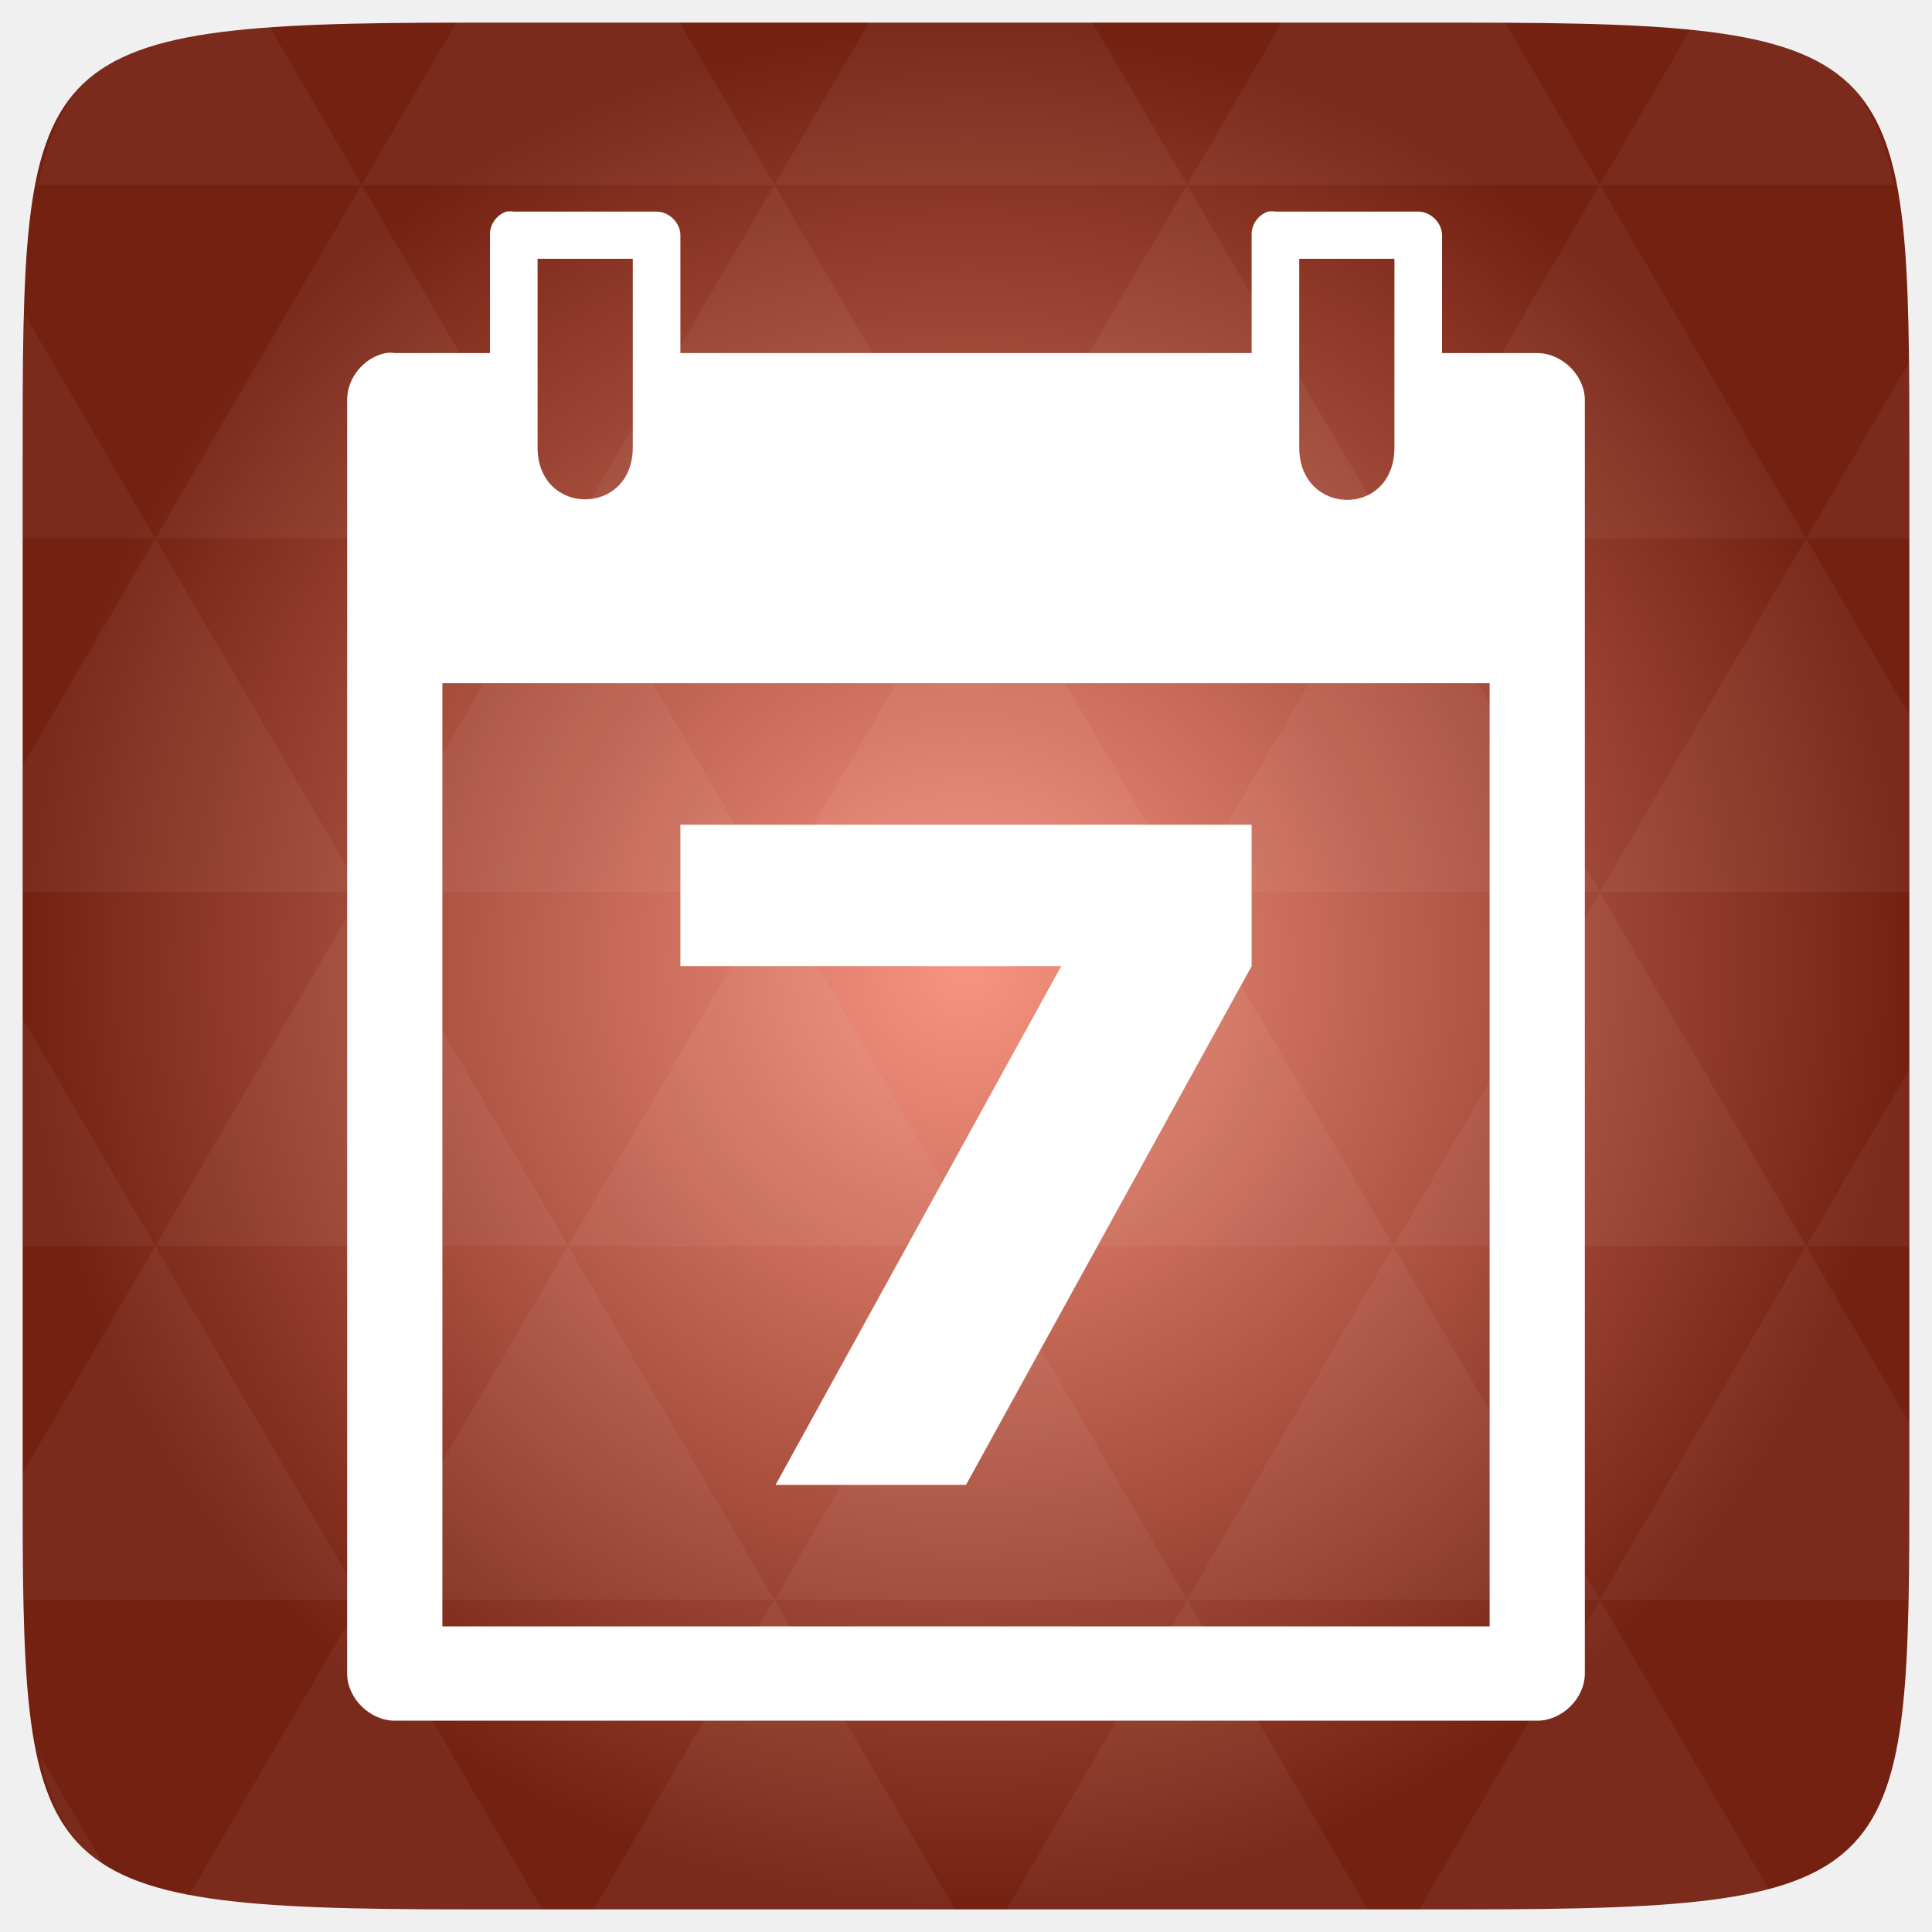
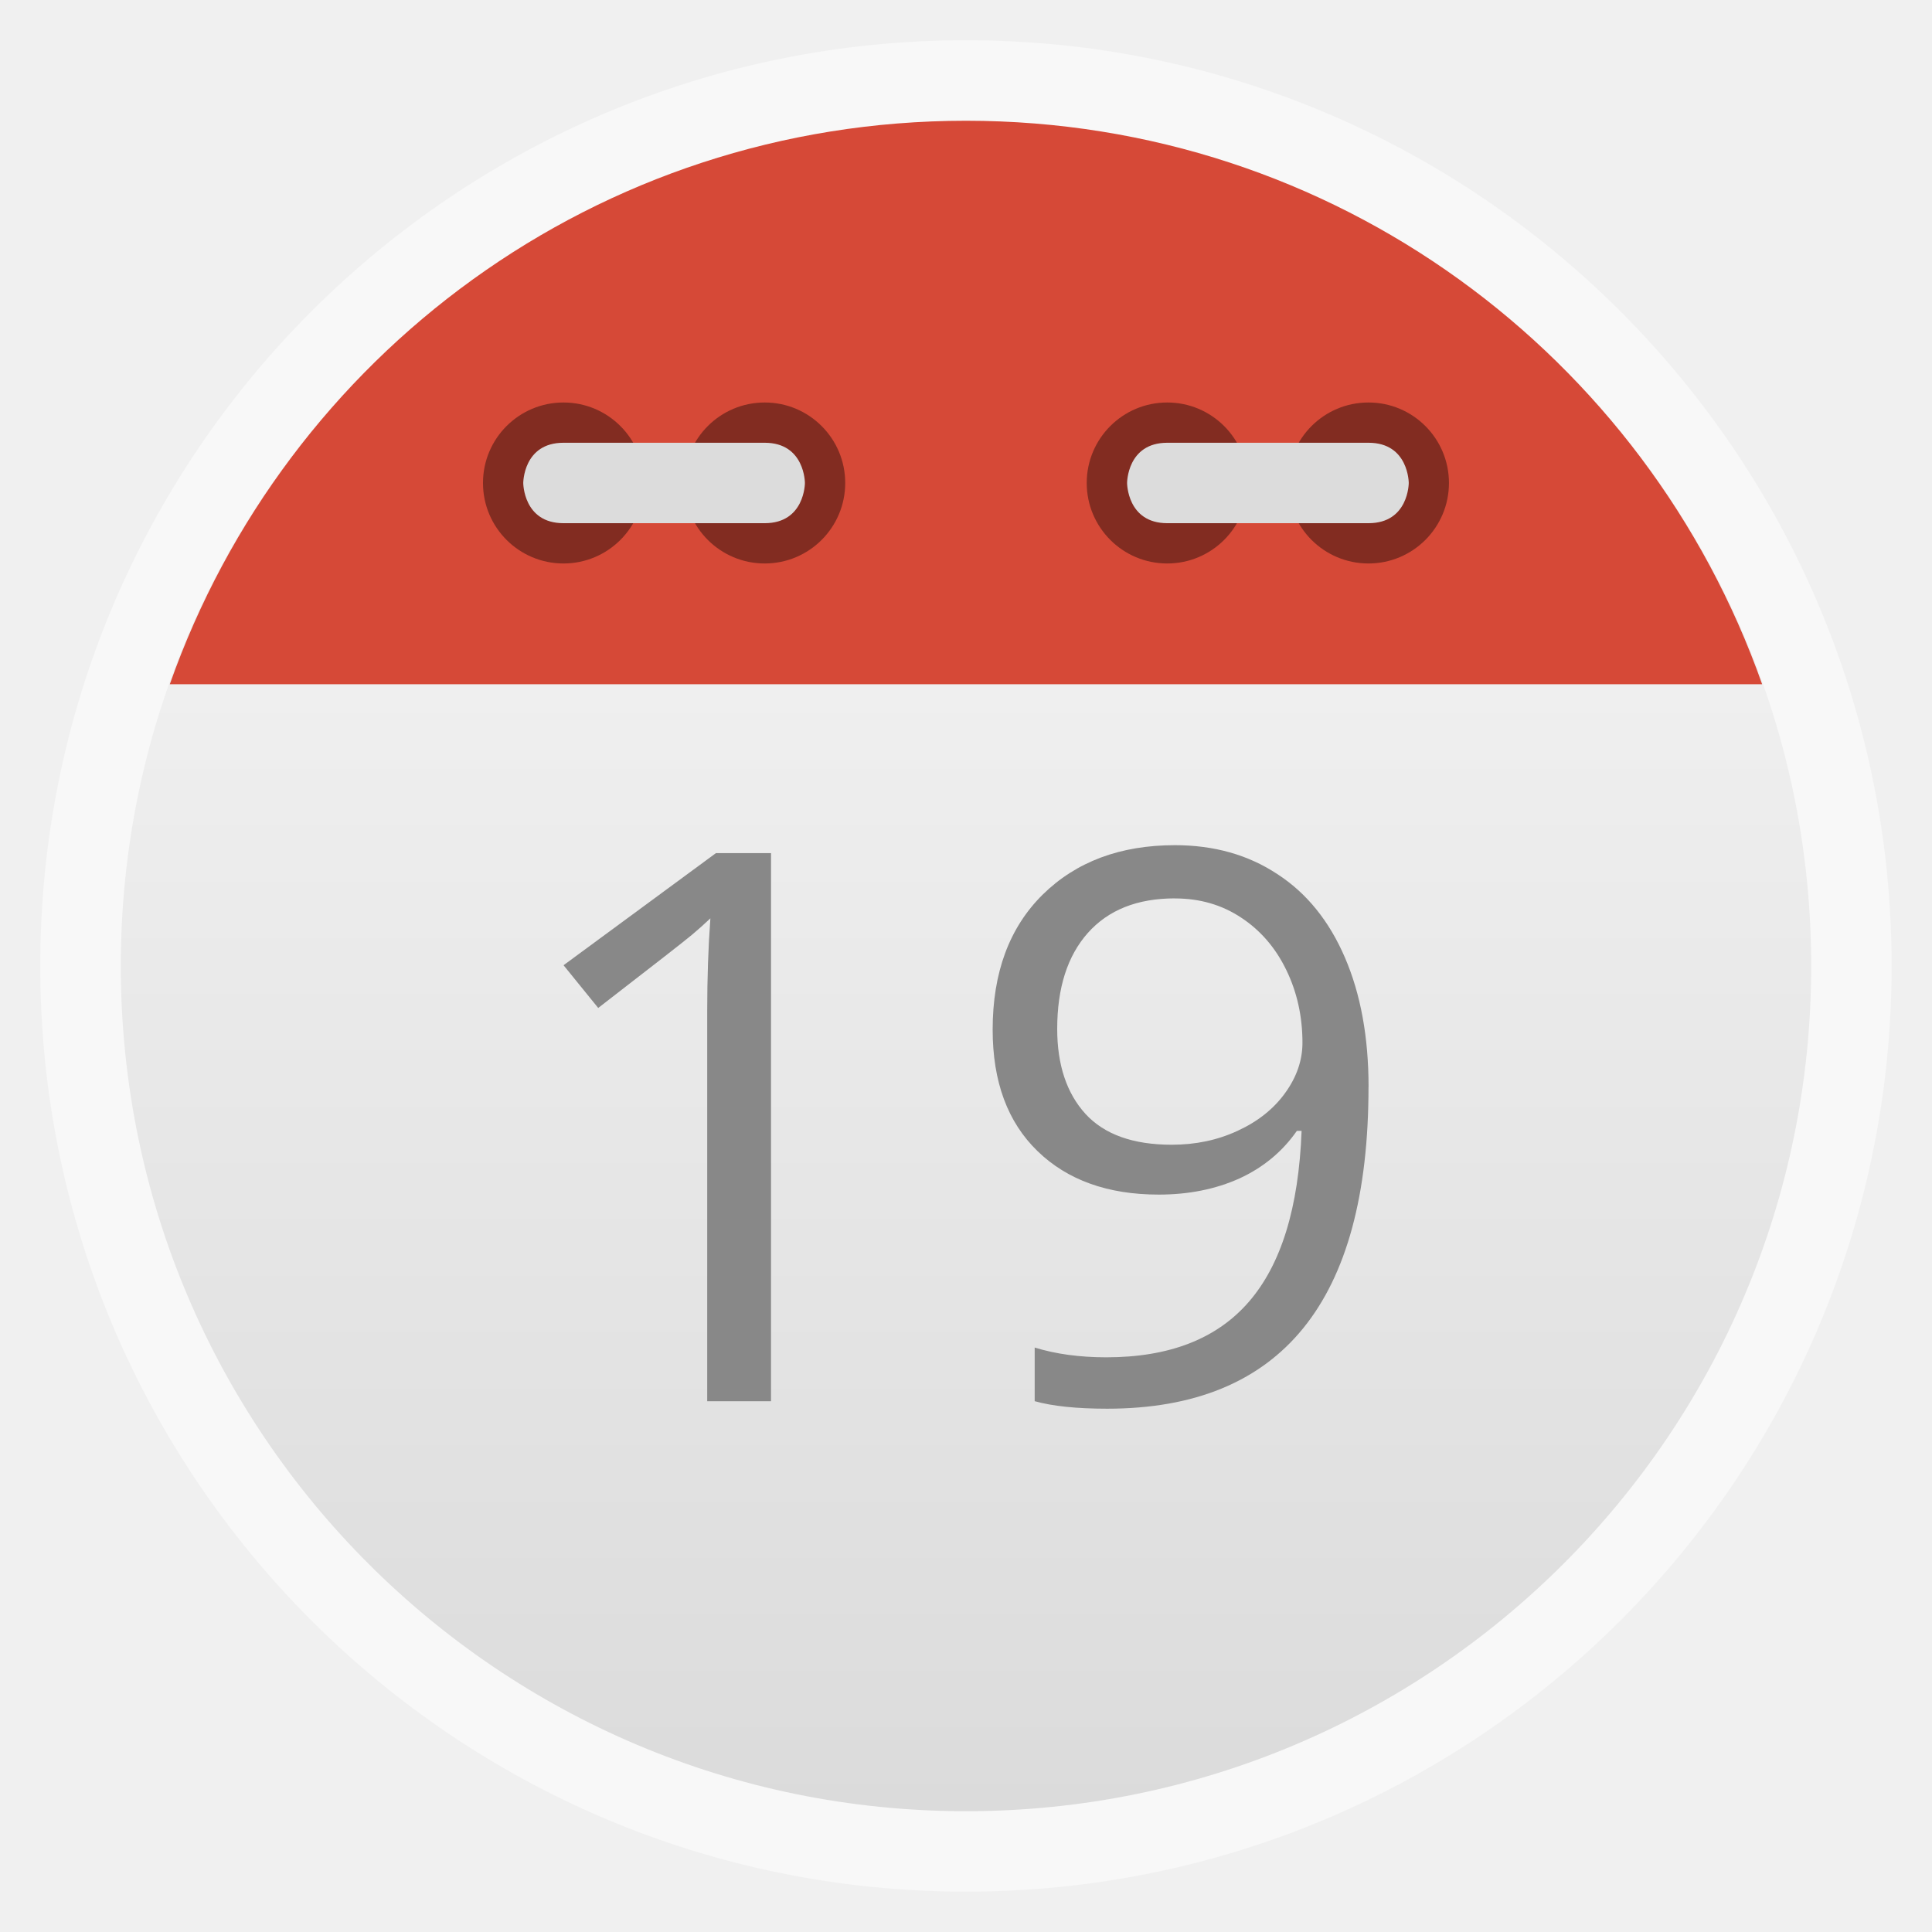
- <svg xmlns="http://www.w3.org/2000/svg" xmlns:xlink="http://www.w3.org/1999/xlink" viewBox="0 0 256 256">
+ <svg xmlns="http://www.w3.org/2000/svg" xmlns:xlink="http://www.w3.org/1999/xlink" width="48" viewBox="0 0 13.547 13.547" height="48">
  <defs>
-     <linearGradient id="linearGradient3895-9-0-3-2-4-0">
-       <stop offset="0" style="stop-color:#f79481" />
-       <stop offset="1" style="stop-color:#742111" />
+     <linearGradient id="linearGradient3789">
+       <stop offset="0" style="stop-color:#f9f9f9" />
+       <stop offset="1" style="stop-color:#dbdbdb" />
    </linearGradient>
-     <radialGradient cx="148.004" cy="160" gradientTransform="matrix(.97656 0 0 .97656 -16.5349 -236.25)" r="128" id="radialGradient4432" xlink:href="#linearGradient3895-9-0-3-2-4-0" gradientUnits="userSpaceOnUse" />
+     <linearGradient gradientTransform="translate(0 -13.54667)" xlink:href="#linearGradient3789" id="linearGradient3795" x1=".847" x2="12.7" gradientUnits="userSpaceOnUse" />
  </defs>
-   <g transform="translate(0 208)">
-     <path style="fill:url(#radialGradient4432);color:#bebebe" d="m 253,-146.406 0,132.812 C 253,41.094 253,45 194.406,45 L 61.594,45 C 3,45 3,41.094 3,-13.594 l 0,-132.812 C 3,-201.094 3,-205 61.594,-205 l 132.812,0 C 253,-205 253,-201.094 253,-146.406 z" />
+   <g style="fill-rule:evenodd">
+     <rect width="12.982" x=".282" y=".282" rx="6.491" height="12.982" style="opacity:.5;fill:#fff" />
+     <rect width="11.853" x=".847" y="-12.7" rx="5.927" height="11.853" style="fill:url(#linearGradient3795)" transform="rotate(90)" />
+     <path style="fill:#d64937" d="M 24 3 C 14.833 3 7.096 8.841 4.219 17 L 43.781 17 C 40.904 8.841 33.167 3 24 3 z " transform="scale(.28222)" />
  </g>
-   <g style="fill:#fff" transform="translate(0 208)">
-     <path style="opacity:.05" d="m 204.08,44.994 c 13.555,-0.064 23.349,-0.435 30.457,-2.35 l -22.552,-38.665 -23.926,41.014 6.348,0 c 3.418,0 6.641,0.014 9.674,0 z m 7.904,-41.014 -27.344,-46.874 -27.344,46.874 54.688,0 z m 0,0 40.802,0 C 252.951,-1.204 253,-7.023 253,-13.598 l 0,-5.859 -13.672,-23.437 -27.344,46.874 z m 27.344,-46.874 -27.344,-46.874 -27.344,46.874 54.688,0 z m 0,0 13.672,0 0,-23.437 -13.672,23.437 z m -54.688,0 -27.344,-46.874 -27.344,46.874 54.688,0 z m -54.688,0 -27.344,46.874 54.688,0 -27.344,-46.874 z m 0,0 -27.344,-46.874 -27.344,46.874 54.687,0 z m -54.687,0 -27.344,46.874 54.688,0 -27.344,-46.874 z m 0,0 -27.344,-46.874 -27.344,46.874 54.688,0 z m -54.688,0 L 3,-12.774 c 0.003,6.226 0.056,11.798 0.214,16.754 l 44.708,0 -27.344,-46.874 z m 0,0 L 3,-73.014 l 0,30.12 17.578,0 z M 47.922,3.979 24.912,43.407 c 8.527,1.572 20.312,1.587 36.682,1.587 l 10.254,0 L 47.922,3.979 z m 0,-93.747 L 20.578,-136.642 3,-106.522 l 0,16.754 44.922,0 z m 0,0 54.688,0 -27.344,-46.874 -27.344,46.874 z m 27.344,-46.874 -27.344,-46.874 -27.344,46.874 54.688,0 z m 0,0 54.687,0 -27.344,-46.874 -27.344,46.874 z m 27.344,-46.874 -12.543,-21.484 -28.473,0 c -0.399,0 -0.736,-1e-5 -1.129,0 l -12.543,21.484 54.688,0 z m 0,0 54.688,0 -12.543,-21.484 -29.602,0 -12.543,21.484 z m 54.688,0 54.688,0 -12.543,-21.484 c -1.673,-0.002 -3.256,0 -5.035,0 l -24.567,0 -12.543,21.484 z m 0,0 -27.344,46.874 54.688,0 -27.344,-46.874 z m 27.344,46.874 54.688,0 -27.344,-46.874 -27.344,46.874 z m 0,0 -27.344,46.874 54.688,0 -27.344,-46.874 z m 27.344,46.874 41.016,0 0,-23.437 -13.672,-23.437 -27.344,46.874 z m 27.344,-46.874 13.672,0 0,-9.765 c 0,-4.895 -0.04,-9.347 -0.122,-13.458 l -13.55,23.223 z m -82.031,46.874 -27.344,-46.874 -27.344,46.874 54.688,0 z m 54.688,-93.747 38.971,0 c -2.95,-14.715 -10.051,-19.356 -26.825,-20.812 l -12.146,20.812 z m -164.062,0 -12.299,-21.087 c -19.509,1.109 -27.416,5.311 -30.579,21.087 l 42.877,0 z M 20.578,-136.642 3.305,-166.273 C 3.075,-160.539 3,-153.965 3,-146.407 l 0,9.765 17.578,0 z M 102.609,3.979 78.684,44.994 l 47.852,0 -23.926,-41.014 z m 54.688,0 -23.926,41.014 47.852,0 L 157.297,3.979 z M 13.834,39.287 5.289,24.639 c 1.572,7.029 4.192,11.641 8.545,14.648 z" />
-     <path style="line-height:normal;color:#000" d="m 67.092,-179.962 c -1.303,0.423 -2.236,1.768 -2.168,3.124 l 0,15.622 -12.615,0 c -0.393,-0.062 -0.79,-0.062 -1.183,0 -2.891,0.544 -5.177,3.333 -5.125,6.249 l 0,168.718 C 46.001,17.023 49.006,19.999 52.309,20 l 151.384,0 c 3.303,-6.25e-4 6.307,-2.977 6.308,-6.249 l 0,-168.718 c -3.2e-4,-3.272 -3.005,-6.248 -6.308,-6.249 l -12.615,0 0,-15.622 c -2e-4,-1.636 -1.503,-3.124 -3.154,-3.124 l -18.923,0 c -0.326,-0.051 -0.66,-0.051 -0.986,0 -1.303,0.423 -2.236,1.768 -2.168,3.124 l 0,15.622 -75.692,0 0,-15.622 c -1.92e-4,-1.636 -1.503,-3.124 -3.154,-3.124 l -18.923,0 c -0.326,-0.051 -0.66,-0.051 -0.986,0 z m 4.139,6.249 12.615,0 0,24.995 c 0,9.178 -12.615,9.178 -12.615,0 z m 100.923,0 12.615,0 0,24.995 c 0,9.373 -12.615,9.178 -12.615,0 z m -113.538,56.239 138.768,0 0,124.976 -138.768,0 z" />
+   <g transform="translate(0 -.56444)">
+     <g style="fill-opacity:.392">
+       <path d="m 16,14 c 0,1.105 -0.895,2 -2,2 -1.105,0 -2,-0.895 -2,-2 0,-1.105 0.895,-2 2,-2 1.105,0 2,0.895 2,2 z" transform="matrix(.28222 0 0 .28222 4.23333 0)" />
+       <path d="m 16,14 c 0,1.105 -0.895,2 -2,2 -1.105,0 -2,-0.895 -2,-2 0,-1.105 0.895,-2 2,-2 1.105,0 2,0.895 2,2 z" transform="matrix(.28222 0 0 .28222 5.64444 0)" />
+     </g>
+     <path style="fill:#dcdcdc" d="m 9.596,4.233 c 0.282,0 0.282,-0.282 0.282,-0.282 0,0 0,-0.282 -0.282,-0.282 l -1.411,0 c -0.282,0 -0.282,0.282 -0.282,0.282 0,0 0,0.282 0.282,0.282 z" />
+     <g style="fill-opacity:.392">
+       <path d="m 16,14 c 0,1.105 -0.895,2 -2,2 -1.105,0 -2,-0.895 -2,-2 0,-1.105 0.895,-2 2,-2 1.105,0 2,0.895 2,2 z" transform="scale(.28222)" />
+       <path d="m 16,14 c 0,1.105 -0.895,2 -2,2 -1.105,0 -2,-0.895 -2,-2 0,-1.105 0.895,-2 2,-2 1.105,0 2,0.895 2,2 z" transform="matrix(.28222 0 0 .28222 1.41111 0)" />
+     </g>
+     <path style="fill:#dcdcdc" d="m 3.951,4.233 c -0.282,0 -0.282,-0.282 -0.282,-0.282 0,0 0,-0.282 0.282,-0.282 l 1.411,0 c 0.282,0 0.282,0.282 0.282,0.282 0,0 0,0.282 -0.282,0.282 z" />
  </g>
-   <g style="word-spacing:0;line-height:125%;letter-spacing:0" transform="matrix(6.30766 0 0 6.2488 -23.38337 -6298.01)">
-     <path style="fill:#fff" d="m 18,1025.362 12,0 0,3 -6,11 -4,0 6,-11 -8,0 0,-3" />
+   <g style="fill:#888;word-spacing:0;line-height:125%;letter-spacing:0" transform="matrix(.40377 0 0 .38456 -1.96816 -4.56601)">
+     <path d="m 18.263,37.423 -1.107,0 0,-7.123 c -3e-6,-0.592 0.018,-1.153 0.055,-1.682 -0.096,0.096 -0.203,0.196 -0.321,0.301 -0.118,0.105 -0.661,0.549 -1.627,1.333 l -0.602,-0.779 2.646,-2.044 0.957,0 0,9.994" />
+     <path d="m 28.64,31.694 c -7e-6,3.91 -1.513,5.865 -4.539,5.865 -0.529,-1e-6 -0.948,-0.046 -1.258,-0.137 l 0,-0.978 c 0.365,0.118 0.779,0.178 1.244,0.178 1.094,10e-7 1.919,-0.337 2.475,-1.012 0.561,-0.679 0.866,-1.718 0.916,-3.117 l -0.082,0 c -0.251,0.378 -0.583,0.668 -0.998,0.868 -0.415,0.196 -0.882,0.294 -1.401,0.294 -0.884,4e-6 -1.586,-0.264 -2.105,-0.793 -0.52,-0.529 -0.779,-1.267 -0.779,-2.215 -1e-6,-1.039 0.289,-1.859 0.868,-2.461 0.583,-0.602 1.349,-0.902 2.297,-0.902 0.679,1.1e-5 1.271,0.175 1.777,0.526 0.51,0.346 0.902,0.855 1.176,1.524 0.273,0.665 0.41,1.452 0.41,2.358 m -3.363,-3.438 c -0.652,9e-6 -1.155,0.21 -1.511,0.629 -0.355,0.419 -0.533,1.003 -0.533,1.75 -2e-6,0.656 0.164,1.174 0.492,1.552 0.328,0.374 0.827,0.561 1.497,0.561 0.415,4e-6 0.795,-0.084 1.142,-0.253 0.351,-0.169 0.627,-0.399 0.827,-0.69 0.201,-0.292 0.301,-0.597 0.301,-0.916 -6e-6,-0.479 -0.093,-0.921 -0.28,-1.326 -0.187,-0.406 -0.449,-0.725 -0.786,-0.957 -0.333,-0.232 -0.715,-0.349 -1.148,-0.349" />
  </g>
</svg>
